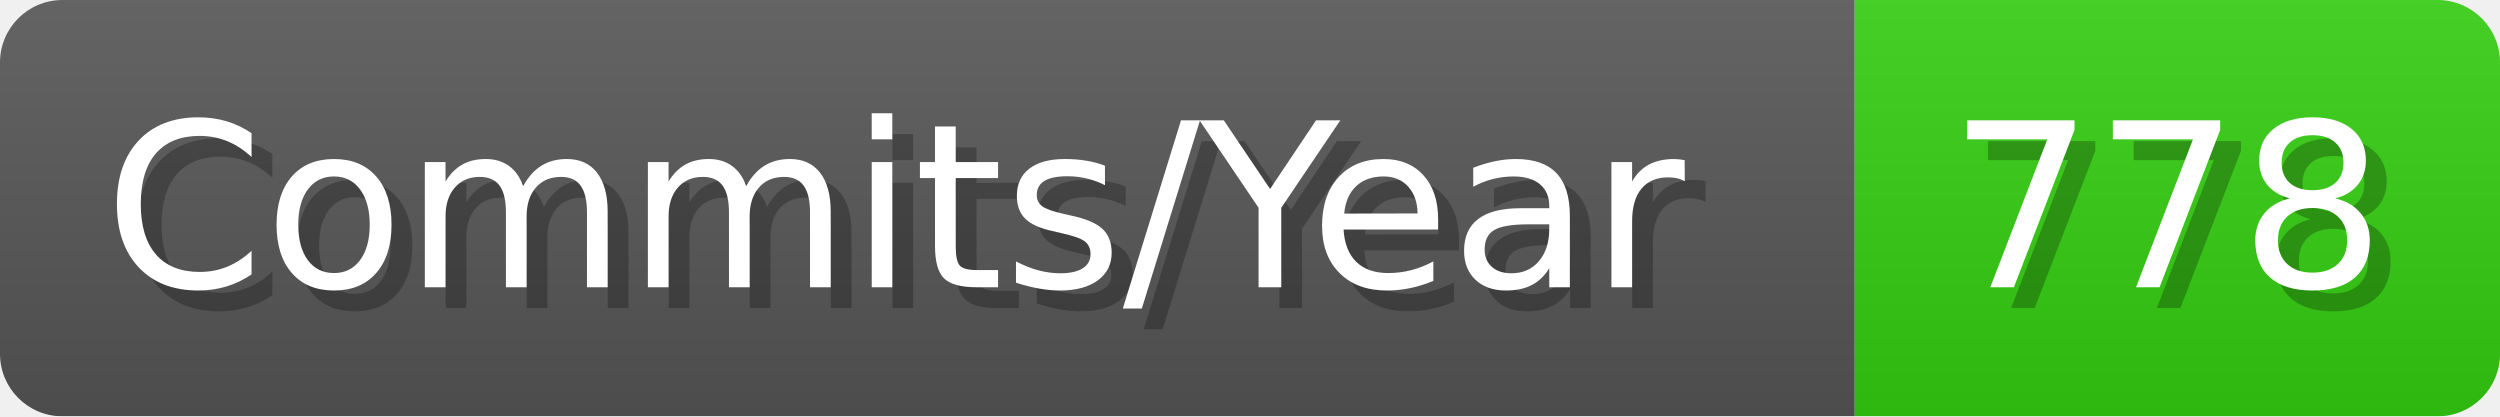
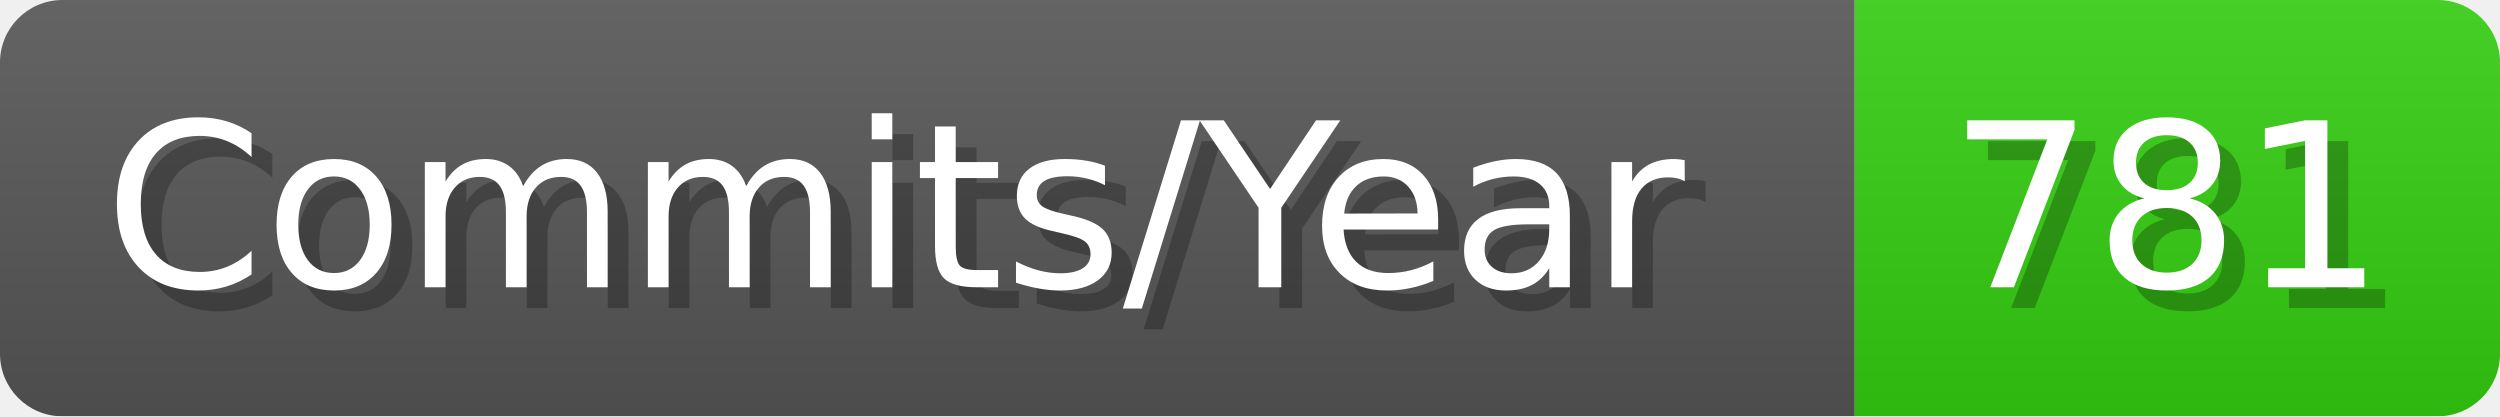
- <svg xmlns="http://www.w3.org/2000/svg" width="120.1" height="20" viewBox="0 0 1201 200" role="img" aria-label="Commits/Year: 778">
+ <svg xmlns="http://www.w3.org/2000/svg" width="120.1" height="20" viewBox="0 0 1201 200" role="img" aria-label="Commits/Year: 781">
  <linearGradient id="aUPdi" x2="0" y2="100%">
    <stop offset="0" stop-opacity=".1" stop-color="#EEE" />
    <stop offset="1" stop-opacity=".1" />
  </linearGradient>
  <mask id="WfAiQ">
    <rect width="1201" height="200" rx="30" fill="#FFF" />
  </mask>
  <g mask="url(#WfAiQ)">
    <rect width="891" height="200" fill="#555" />
    <rect width="310" height="200" fill="#3C1" x="891" />
    <rect width="1201" height="200" fill="url(#aUPdi)" />
  </g>
  <g aria-hidden="true" fill="#fff" text-anchor="start" font-family="Verdana,DejaVu Sans,sans-serif" font-size="110">
    <text x="60" y="148" textLength="791" fill="#000" opacity="0.25">Commits/Year</text>
    <text x="50" y="138" textLength="791">Commits/Year</text>
-     <text x="946" y="148" textLength="210" fill="#000" opacity="0.25">778</text>
-     <text x="936" y="138" textLength="210">778</text>
+     <text x="946" y="148" textLength="210" fill="#000" opacity="0.25">781</text>
+     <text x="936" y="138" textLength="210">781</text>
  </g>
</svg>
